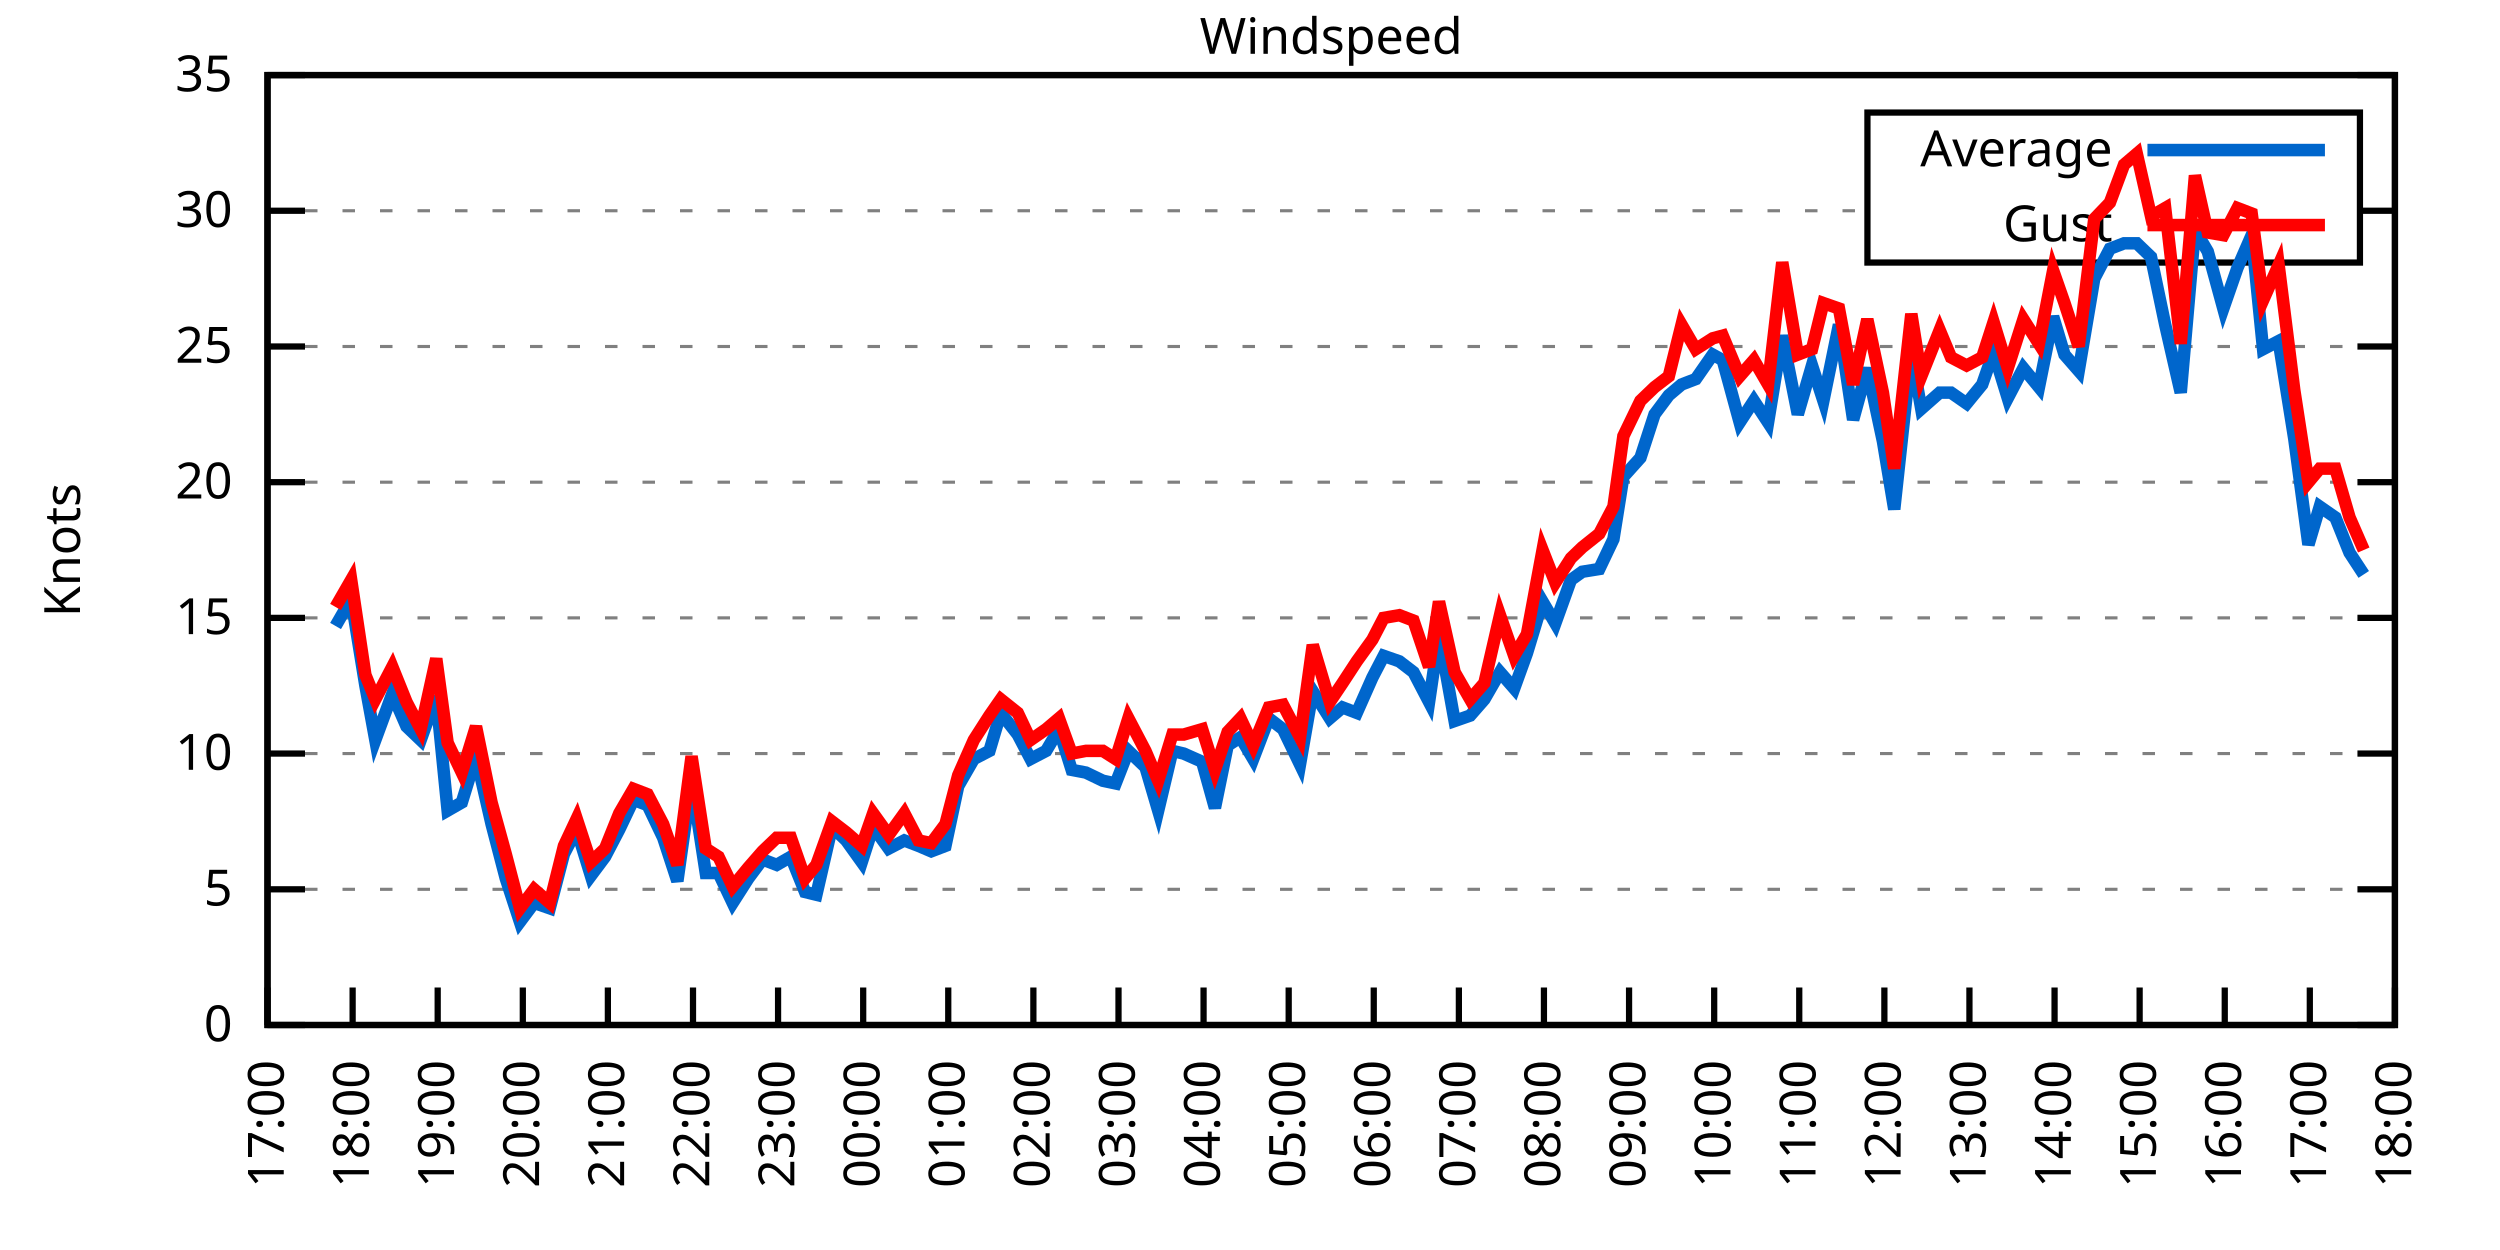
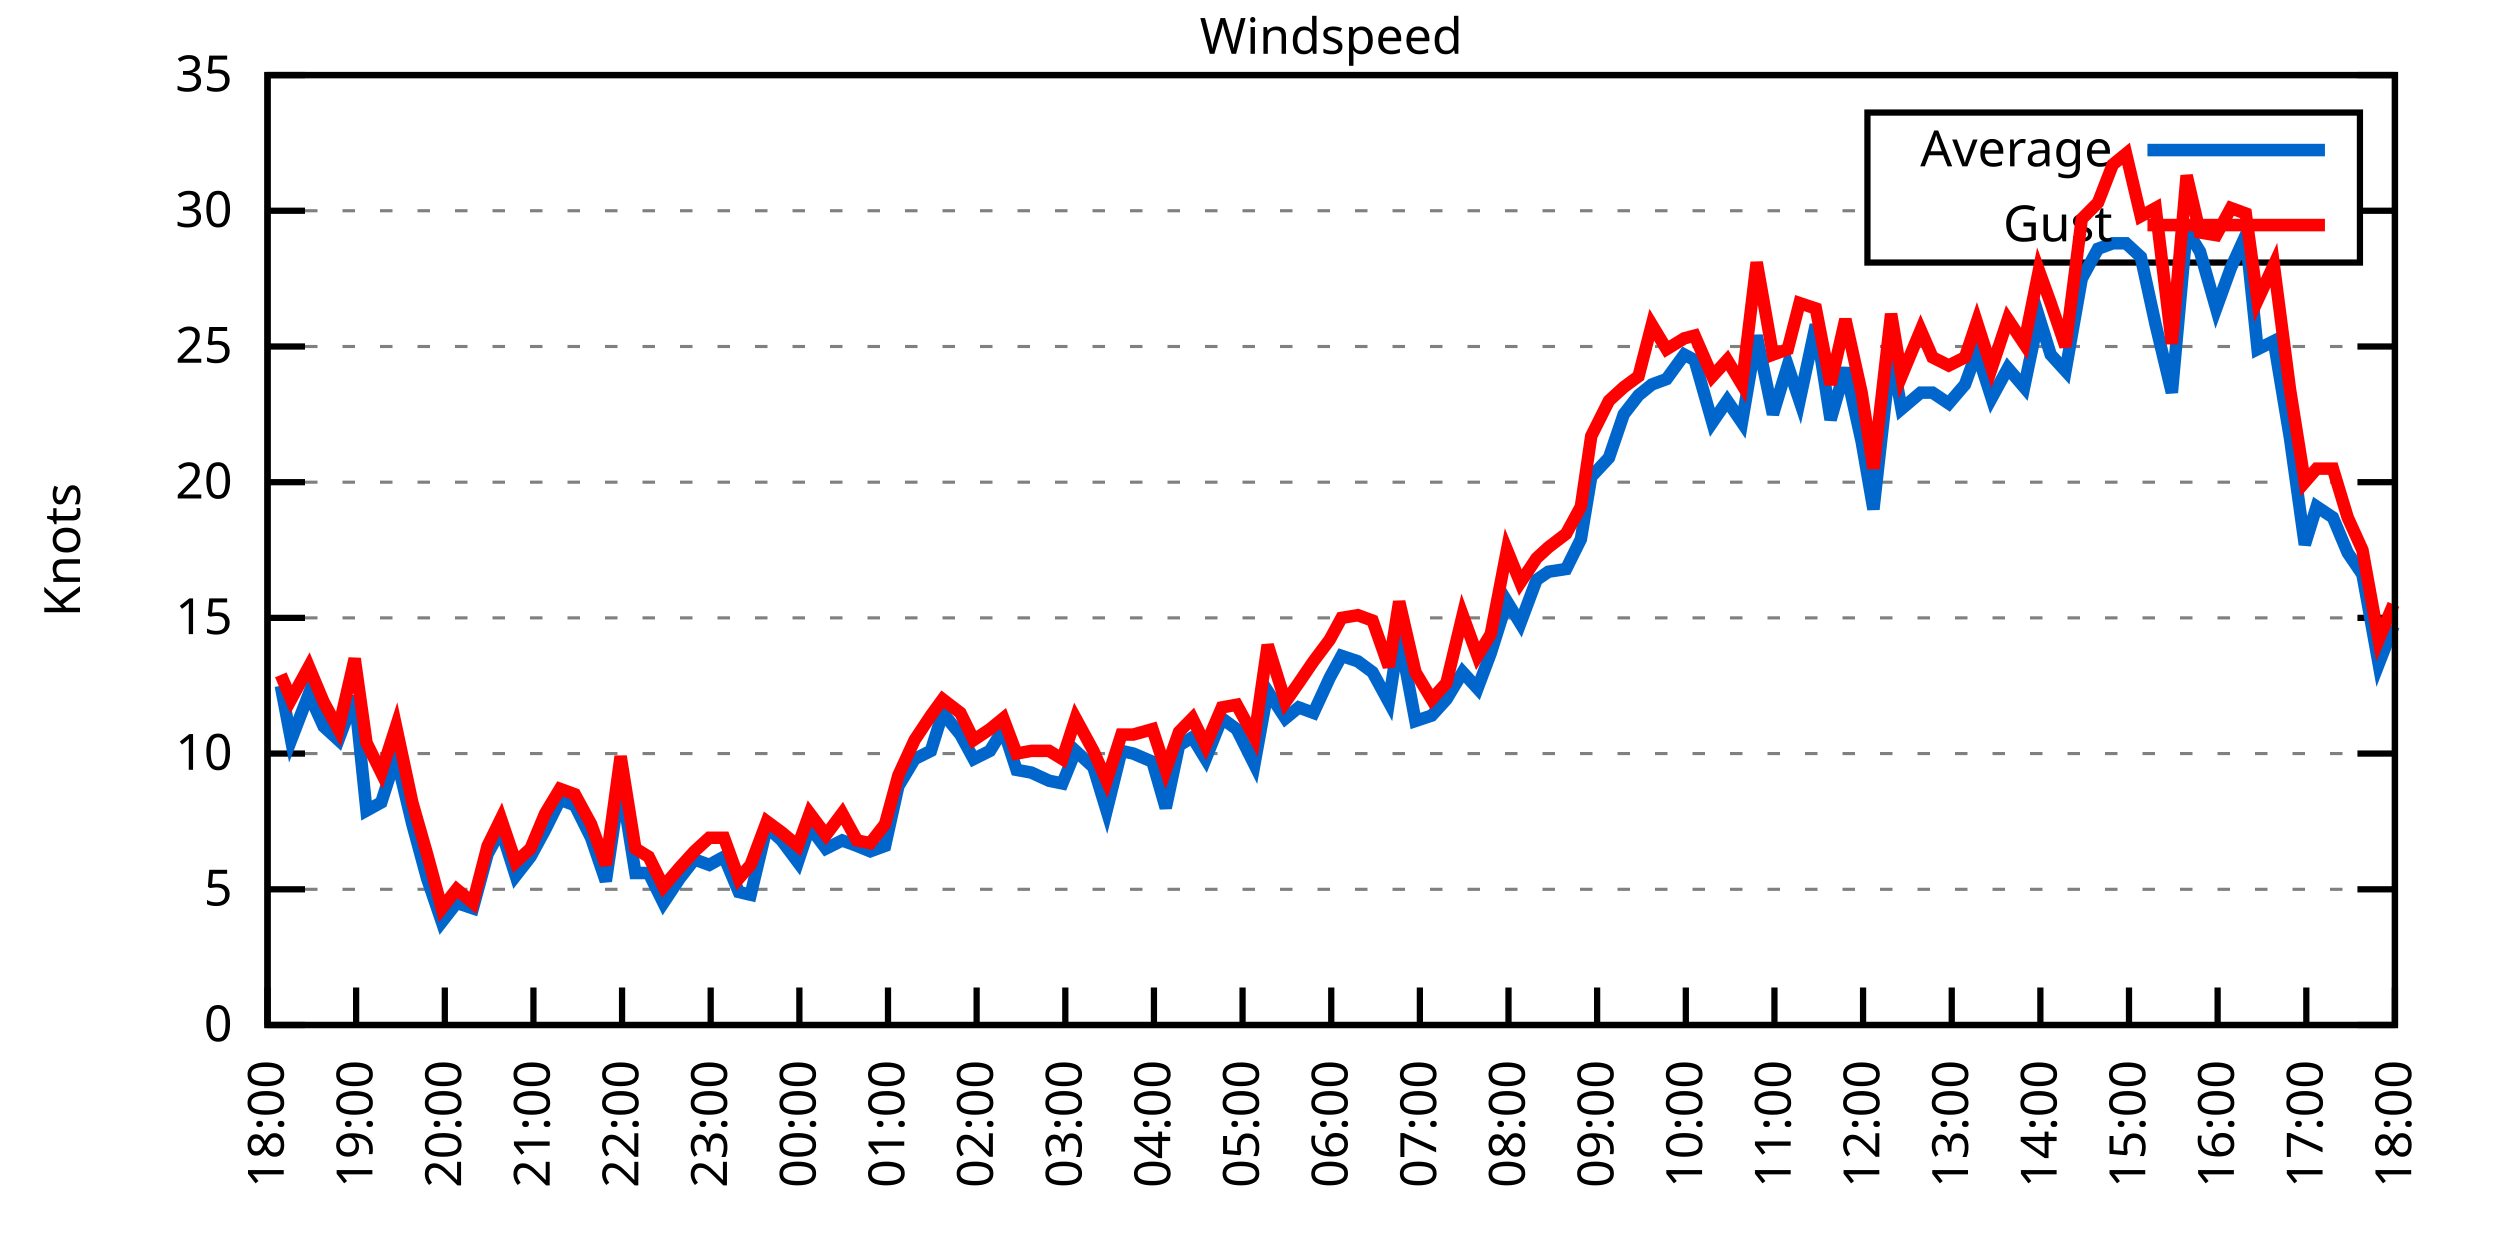
<svg xmlns="http://www.w3.org/2000/svg" xmlns:xlink="http://www.w3.org/1999/xlink" width="400" height="200" viewBox="0 0 400 200">
  <g id="gnuplot_canvas">
    <rect x="0" y="0" width="400" height="200" fill="none" />
    <defs>
      <circle id="gpDot" r="0.5" stroke-width="0.5" stroke="currentColor" />
      <path id="gpPt0" stroke-width="0.333" stroke="currentColor" d="M-1,0 h2 M0,-1 v2" />
      <path id="gpPt1" stroke-width="0.333" stroke="currentColor" d="M-1,-1 L1,1 M1,-1 L-1,1" />
      <path id="gpPt2" stroke-width="0.333" stroke="currentColor" d="M-1,0 L1,0 M0,-1 L0,1 M-1,-1 L1,1 M-1,1 L1,-1" />
      <rect id="gpPt3" stroke-width="0.333" stroke="currentColor" x="-1" y="-1" width="2" height="2" />
      <rect id="gpPt4" stroke-width="0.333" stroke="currentColor" fill="currentColor" x="-1" y="-1" width="2" height="2" />
      <circle id="gpPt5" stroke-width="0.333" stroke="currentColor" cx="0" cy="0" r="1" />
      <use xlink:href="#gpPt5" id="gpPt6" fill="currentColor" stroke="none" />
      <path id="gpPt7" stroke-width="0.333" stroke="currentColor" d="M0,-1.33 L-1.33,0.67 L1.33,0.67 z" />
      <use xlink:href="#gpPt7" id="gpPt8" fill="currentColor" stroke="none" />
      <use xlink:href="#gpPt7" id="gpPt9" stroke="currentColor" transform="rotate(180)" />
      <use xlink:href="#gpPt9" id="gpPt10" fill="currentColor" stroke="none" />
      <use xlink:href="#gpPt3" id="gpPt11" stroke="currentColor" transform="rotate(45)" />
      <use xlink:href="#gpPt11" id="gpPt12" fill="currentColor" stroke="none" />
      <path id="gpPt13" stroke-width="0.333" stroke="currentColor" d="M0,1.330 L1.265,0.411 L0.782,-1.067 L-0.782,-1.076 L-1.265,0.411 z" />
      <use xlink:href="#gpPt13" id="gpPt14" fill="currentColor" stroke="none" />
      <filter id="textbox" filterUnits="objectBoundingBox" x="0" y="0" height="1" width="1">
        <feFlood flood-color="white" flood-opacity="1" result="bgnd" />
        <feComposite in="SourceGraphic" in2="bgnd" operator="atop" />
      </filter>
      <filter id="greybox" filterUnits="objectBoundingBox" x="0" y="0" height="1" width="1">
        <feFlood flood-color="lightgrey" flood-opacity="1" result="grey" />
        <feComposite in="SourceGraphic" in2="grey" operator="atop" />
      </filter>
    </defs>
    <g fill="none" color="white" stroke="currentColor" stroke-width="1.00" stroke-linecap="butt" stroke-linejoin="miter">
</g>
    <g fill="none" color="black" stroke="currentColor" stroke-width="1.00" stroke-linecap="butt" stroke-linejoin="miter">
      <g stroke="none" shape-rendering="crispEdges">
        <polygon fill="rgb(255, 255, 255)" points="42.80,164.00 383.18,164.00 383.18,12.02 42.80,12.02 " />
      </g>
    </g>
    <g fill="none" color="black" stroke="currentColor" stroke-width="1.00" stroke-linecap="butt" stroke-linejoin="miter">
</g>
    <g fill="none" color="black" stroke="black" stroke-width="0.50" stroke-linecap="butt" stroke-linejoin="miter">
</g>
    <g fill="none" color="gray" stroke="currentColor" stroke-width="0.50" stroke-linecap="butt" stroke-linejoin="miter">
      <path stroke="gray" stroke-dasharray="2,4" class="gridline" d="M42.80,164.00 L383.19,164.00  " />
    </g>
    <g fill="none" color="gray" stroke="gray" stroke-width="1.00" stroke-linecap="butt" stroke-linejoin="miter">
</g>
    <g fill="none" color="black" stroke="currentColor" stroke-width="1.00" stroke-linecap="butt" stroke-linejoin="miter">
      <path stroke="black" d="M42.80,164.00 L48.80,164.00 M383.19,164.00 L377.19,164.00  " />
      <g transform="translate(37.20,166.60)" stroke="none" fill="black" font-family="Sans" font-size="8.00" text-anchor="end">
        <text>
          <tspan font-family="Sans"> 0</tspan>
        </text>
      </g>
    </g>
    <g fill="none" color="black" stroke="currentColor" stroke-width="1.00" stroke-linecap="butt" stroke-linejoin="miter">
</g>
    <g fill="none" color="black" stroke="black" stroke-width="0.50" stroke-linecap="butt" stroke-linejoin="miter">
</g>
    <g fill="none" color="gray" stroke="currentColor" stroke-width="0.50" stroke-linecap="butt" stroke-linejoin="miter">
      <path stroke="gray" stroke-dasharray="2,4" class="gridline" d="M42.80,142.29 L383.19,142.29  " />
    </g>
    <g fill="none" color="gray" stroke="gray" stroke-width="1.00" stroke-linecap="butt" stroke-linejoin="miter">
</g>
    <g fill="none" color="black" stroke="currentColor" stroke-width="1.00" stroke-linecap="butt" stroke-linejoin="miter">
      <path stroke="black" d="M42.80,142.29 L48.80,142.29 M383.19,142.29 L377.19,142.29  " />
      <g transform="translate(37.20,144.89)" stroke="none" fill="black" font-family="Sans" font-size="8.00" text-anchor="end">
        <text>
          <tspan font-family="Sans"> 5</tspan>
        </text>
      </g>
    </g>
    <g fill="none" color="black" stroke="currentColor" stroke-width="1.00" stroke-linecap="butt" stroke-linejoin="miter">
</g>
    <g fill="none" color="black" stroke="black" stroke-width="0.50" stroke-linecap="butt" stroke-linejoin="miter">
</g>
    <g fill="none" color="gray" stroke="currentColor" stroke-width="0.50" stroke-linecap="butt" stroke-linejoin="miter">
      <path stroke="gray" stroke-dasharray="2,4" class="gridline" d="M42.80,120.57 L383.19,120.57  " />
    </g>
    <g fill="none" color="gray" stroke="gray" stroke-width="1.00" stroke-linecap="butt" stroke-linejoin="miter">
</g>
    <g fill="none" color="black" stroke="currentColor" stroke-width="1.00" stroke-linecap="butt" stroke-linejoin="miter">
      <path stroke="black" d="M42.80,120.57 L48.80,120.57 M383.19,120.57 L377.19,120.57  " />
      <g transform="translate(37.20,123.17)" stroke="none" fill="black" font-family="Sans" font-size="8.00" text-anchor="end">
        <text>
          <tspan font-family="Sans"> 10</tspan>
        </text>
      </g>
    </g>
    <g fill="none" color="black" stroke="currentColor" stroke-width="1.00" stroke-linecap="butt" stroke-linejoin="miter">
</g>
    <g fill="none" color="black" stroke="black" stroke-width="0.50" stroke-linecap="butt" stroke-linejoin="miter">
</g>
    <g fill="none" color="gray" stroke="currentColor" stroke-width="0.50" stroke-linecap="butt" stroke-linejoin="miter">
      <path stroke="gray" stroke-dasharray="2,4" class="gridline" d="M42.80,98.86 L383.19,98.86  " />
    </g>
    <g fill="none" color="gray" stroke="gray" stroke-width="1.00" stroke-linecap="butt" stroke-linejoin="miter">
</g>
    <g fill="none" color="black" stroke="currentColor" stroke-width="1.00" stroke-linecap="butt" stroke-linejoin="miter">
      <path stroke="black" d="M42.80,98.86 L48.80,98.86 M383.19,98.86 L377.19,98.86  " />
      <g transform="translate(37.20,101.46)" stroke="none" fill="black" font-family="Sans" font-size="8.00" text-anchor="end">
        <text>
          <tspan font-family="Sans"> 15</tspan>
        </text>
      </g>
    </g>
    <g fill="none" color="black" stroke="currentColor" stroke-width="1.00" stroke-linecap="butt" stroke-linejoin="miter">
</g>
    <g fill="none" color="black" stroke="black" stroke-width="0.50" stroke-linecap="butt" stroke-linejoin="miter">
</g>
    <g fill="none" color="gray" stroke="currentColor" stroke-width="0.50" stroke-linecap="butt" stroke-linejoin="miter">
      <path stroke="gray" stroke-dasharray="2,4" class="gridline" d="M42.80,77.15 L383.19,77.15  " />
    </g>
    <g fill="none" color="gray" stroke="gray" stroke-width="1.00" stroke-linecap="butt" stroke-linejoin="miter">
</g>
    <g fill="none" color="black" stroke="currentColor" stroke-width="1.00" stroke-linecap="butt" stroke-linejoin="miter">
      <path stroke="black" d="M42.80,77.15 L48.80,77.15 M383.19,77.15 L377.19,77.15  " />
      <g transform="translate(37.20,79.75)" stroke="none" fill="black" font-family="Sans" font-size="8.00" text-anchor="end">
        <text>
          <tspan font-family="Sans"> 20</tspan>
        </text>
      </g>
    </g>
    <g fill="none" color="black" stroke="currentColor" stroke-width="1.00" stroke-linecap="butt" stroke-linejoin="miter">
</g>
    <g fill="none" color="black" stroke="black" stroke-width="0.50" stroke-linecap="butt" stroke-linejoin="miter">
</g>
    <g fill="none" color="gray" stroke="currentColor" stroke-width="0.50" stroke-linecap="butt" stroke-linejoin="miter">
      <path stroke="gray" stroke-dasharray="2,4" class="gridline" d="M42.80,55.44 L383.19,55.44  " />
    </g>
    <g fill="none" color="gray" stroke="gray" stroke-width="1.00" stroke-linecap="butt" stroke-linejoin="miter">
</g>
    <g fill="none" color="black" stroke="currentColor" stroke-width="1.00" stroke-linecap="butt" stroke-linejoin="miter">
      <path stroke="black" d="M42.80,55.44 L48.80,55.44 M383.19,55.44 L377.19,55.44  " />
      <g transform="translate(37.20,58.04)" stroke="none" fill="black" font-family="Sans" font-size="8.00" text-anchor="end">
        <text>
          <tspan font-family="Sans"> 25</tspan>
        </text>
      </g>
    </g>
    <g fill="none" color="black" stroke="currentColor" stroke-width="1.00" stroke-linecap="butt" stroke-linejoin="miter">
</g>
    <g fill="none" color="black" stroke="black" stroke-width="0.50" stroke-linecap="butt" stroke-linejoin="miter">
</g>
    <g fill="none" color="gray" stroke="currentColor" stroke-width="0.50" stroke-linecap="butt" stroke-linejoin="miter">
      <path stroke="gray" stroke-dasharray="2,4" class="gridline" d="M42.80,33.72 L298.79,33.72 M377.59,33.72 L383.19,33.72  " />
    </g>
    <g fill="none" color="gray" stroke="gray" stroke-width="1.00" stroke-linecap="butt" stroke-linejoin="miter">
</g>
    <g fill="none" color="black" stroke="currentColor" stroke-width="1.00" stroke-linecap="butt" stroke-linejoin="miter">
      <path stroke="black" d="M42.80,33.72 L48.80,33.72 M383.19,33.72 L377.19,33.72  " />
      <g transform="translate(37.20,36.32)" stroke="none" fill="black" font-family="Sans" font-size="8.00" text-anchor="end">
        <text>
          <tspan font-family="Sans"> 30</tspan>
        </text>
      </g>
    </g>
    <g fill="none" color="black" stroke="currentColor" stroke-width="1.00" stroke-linecap="butt" stroke-linejoin="miter">
</g>
    <g fill="none" color="black" stroke="black" stroke-width="0.50" stroke-linecap="butt" stroke-linejoin="miter">
</g>
    <g fill="none" color="gray" stroke="currentColor" stroke-width="0.50" stroke-linecap="butt" stroke-linejoin="miter">
      <path stroke="gray" stroke-dasharray="2,4" class="gridline" d="M42.80,12.01 L383.19,12.01  " />
    </g>
    <g fill="none" color="gray" stroke="gray" stroke-width="1.00" stroke-linecap="butt" stroke-linejoin="miter">
</g>
    <g fill="none" color="black" stroke="currentColor" stroke-width="1.00" stroke-linecap="butt" stroke-linejoin="miter">
      <path stroke="black" d="M42.80,12.01 L48.80,12.01 M383.19,12.01 L377.19,12.01  " />
      <g transform="translate(37.20,14.61)" stroke="none" fill="black" font-family="Sans" font-size="8.00" text-anchor="end">
        <text>
          <tspan font-family="Sans"> 35</tspan>
        </text>
      </g>
    </g>
    <g fill="none" color="black" stroke="currentColor" stroke-width="1.00" stroke-linecap="butt" stroke-linejoin="miter">
      <path stroke="black" d="M42.80,164.00 L42.80,158.00  " />
      <g transform="translate(45.40,169.60) rotate(270.00)" stroke="none" fill="black" font-family="Sans" font-size="8.00" text-anchor="end">
        <text>
-           <tspan font-family="Sans">17:00</tspan>
-         </text>
-       </g>
-     </g>
-     <g fill="none" color="black" stroke="currentColor" stroke-width="1.00" stroke-linecap="butt" stroke-linejoin="miter">
-       <path stroke="black" d="M56.42,164.00 L56.42,158.00  " />
-       <g transform="translate(59.02,169.60) rotate(270.00)" stroke="none" fill="black" font-family="Sans" font-size="8.00" text-anchor="end">
-         <text>
          <tspan font-family="Sans">18:00</tspan>
        </text>
      </g>
    </g>
    <g fill="none" color="black" stroke="currentColor" stroke-width="1.00" stroke-linecap="butt" stroke-linejoin="miter">
-       <path stroke="black" d="M70.03,164.00 L70.03,158.00  " />
-       <g transform="translate(72.63,169.60) rotate(270.00)" stroke="none" fill="black" font-family="Sans" font-size="8.00" text-anchor="end">
+       <path stroke="black" d="M56.98,164.00 L56.98,158.00  " />
+       <g transform="translate(59.58,169.60) rotate(270.00)" stroke="none" fill="black" font-family="Sans" font-size="8.00" text-anchor="end">
        <text>
          <tspan font-family="Sans">19:00</tspan>
        </text>
      </g>
    </g>
    <g fill="none" color="black" stroke="currentColor" stroke-width="1.00" stroke-linecap="butt" stroke-linejoin="miter">
-       <path stroke="black" d="M83.65,164.00 L83.65,158.00  " />
-       <g transform="translate(86.25,169.60) rotate(270.00)" stroke="none" fill="black" font-family="Sans" font-size="8.00" text-anchor="end">
+       <path stroke="black" d="M71.17,164.00 L71.17,158.00  " />
+       <g transform="translate(73.77,169.60) rotate(270.00)" stroke="none" fill="black" font-family="Sans" font-size="8.00" text-anchor="end">
        <text>
          <tspan font-family="Sans">20:00</tspan>
        </text>
      </g>
    </g>
    <g fill="none" color="black" stroke="currentColor" stroke-width="1.00" stroke-linecap="butt" stroke-linejoin="miter">
-       <path stroke="black" d="M97.26,164.00 L97.26,158.00  " />
-       <g transform="translate(99.86,169.60) rotate(270.00)" stroke="none" fill="black" font-family="Sans" font-size="8.00" text-anchor="end">
+       <path stroke="black" d="M85.35,164.00 L85.35,158.00  " />
+       <g transform="translate(87.95,169.60) rotate(270.00)" stroke="none" fill="black" font-family="Sans" font-size="8.00" text-anchor="end">
        <text>
          <tspan font-family="Sans">21:00</tspan>
        </text>
      </g>
    </g>
    <g fill="none" color="black" stroke="currentColor" stroke-width="1.00" stroke-linecap="butt" stroke-linejoin="miter">
-       <path stroke="black" d="M110.88,164.00 L110.88,158.00  " />
-       <g transform="translate(113.48,169.60) rotate(270.00)" stroke="none" fill="black" font-family="Sans" font-size="8.00" text-anchor="end">
+       <path stroke="black" d="M99.53,164.00 L99.53,158.00  " />
+       <g transform="translate(102.13,169.60) rotate(270.00)" stroke="none" fill="black" font-family="Sans" font-size="8.00" text-anchor="end">
        <text>
          <tspan font-family="Sans">22:00</tspan>
        </text>
      </g>
    </g>
    <g fill="none" color="black" stroke="currentColor" stroke-width="1.00" stroke-linecap="butt" stroke-linejoin="miter">
-       <path stroke="black" d="M124.49,164.00 L124.49,158.00  " />
-       <g transform="translate(127.09,169.60) rotate(270.00)" stroke="none" fill="black" font-family="Sans" font-size="8.00" text-anchor="end">
+       <path stroke="black" d="M113.71,164.00 L113.71,158.00  " />
+       <g transform="translate(116.31,169.60) rotate(270.00)" stroke="none" fill="black" font-family="Sans" font-size="8.00" text-anchor="end">
        <text>
          <tspan font-family="Sans">23:00</tspan>
        </text>
      </g>
    </g>
    <g fill="none" color="black" stroke="currentColor" stroke-width="1.00" stroke-linecap="butt" stroke-linejoin="miter">
-       <path stroke="black" d="M138.11,164.00 L138.11,158.00  " />
-       <g transform="translate(140.71,169.60) rotate(270.00)" stroke="none" fill="black" font-family="Sans" font-size="8.00" text-anchor="end">
+       <path stroke="black" d="M127.90,164.00 L127.90,158.00  " />
+       <g transform="translate(130.50,169.60) rotate(270.00)" stroke="none" fill="black" font-family="Sans" font-size="8.00" text-anchor="end">
        <text>
          <tspan font-family="Sans">00:00</tspan>
        </text>
      </g>
    </g>
    <g fill="none" color="black" stroke="currentColor" stroke-width="1.00" stroke-linecap="butt" stroke-linejoin="miter">
-       <path stroke="black" d="M151.72,164.00 L151.72,158.00  " />
-       <g transform="translate(154.32,169.60) rotate(270.00)" stroke="none" fill="black" font-family="Sans" font-size="8.00" text-anchor="end">
+       <path stroke="black" d="M142.08,164.00 L142.08,158.00  " />
+       <g transform="translate(144.68,169.60) rotate(270.00)" stroke="none" fill="black" font-family="Sans" font-size="8.00" text-anchor="end">
        <text>
          <tspan font-family="Sans">01:00</tspan>
        </text>
      </g>
    </g>
    <g fill="none" color="black" stroke="currentColor" stroke-width="1.00" stroke-linecap="butt" stroke-linejoin="miter">
-       <path stroke="black" d="M165.34,164.00 L165.34,158.00  " />
-       <g transform="translate(167.94,169.60) rotate(270.00)" stroke="none" fill="black" font-family="Sans" font-size="8.00" text-anchor="end">
+       <path stroke="black" d="M156.26,164.00 L156.26,158.00  " />
+       <g transform="translate(158.86,169.60) rotate(270.00)" stroke="none" fill="black" font-family="Sans" font-size="8.00" text-anchor="end">
        <text>
          <tspan font-family="Sans">02:00</tspan>
        </text>
      </g>
    </g>
    <g fill="none" color="black" stroke="currentColor" stroke-width="1.00" stroke-linecap="butt" stroke-linejoin="miter">
-       <path stroke="black" d="M178.96,164.00 L178.96,158.00  " />
-       <g transform="translate(181.56,169.60) rotate(270.00)" stroke="none" fill="black" font-family="Sans" font-size="8.00" text-anchor="end">
+       <path stroke="black" d="M170.45,164.00 L170.45,158.00  " />
+       <g transform="translate(173.05,169.60) rotate(270.00)" stroke="none" fill="black" font-family="Sans" font-size="8.00" text-anchor="end">
        <text>
          <tspan font-family="Sans">03:00</tspan>
        </text>
      </g>
    </g>
    <g fill="none" color="black" stroke="currentColor" stroke-width="1.00" stroke-linecap="butt" stroke-linejoin="miter">
-       <path stroke="black" d="M192.57,164.00 L192.57,158.00  " />
-       <g transform="translate(195.17,169.60) rotate(270.00)" stroke="none" fill="black" font-family="Sans" font-size="8.00" text-anchor="end">
+       <path stroke="black" d="M184.63,164.00 L184.63,158.00  " />
+       <g transform="translate(187.23,169.60) rotate(270.00)" stroke="none" fill="black" font-family="Sans" font-size="8.00" text-anchor="end">
        <text>
          <tspan font-family="Sans">04:00</tspan>
        </text>
      </g>
    </g>
    <g fill="none" color="black" stroke="currentColor" stroke-width="1.00" stroke-linecap="butt" stroke-linejoin="miter">
-       <path stroke="black" d="M206.19,164.00 L206.19,158.00  " />
-       <g transform="translate(208.79,169.60) rotate(270.00)" stroke="none" fill="black" font-family="Sans" font-size="8.00" text-anchor="end">
+       <path stroke="black" d="M198.81,164.00 L198.81,158.00  " />
+       <g transform="translate(201.41,169.60) rotate(270.00)" stroke="none" fill="black" font-family="Sans" font-size="8.00" text-anchor="end">
        <text>
          <tspan font-family="Sans">05:00</tspan>
        </text>
      </g>
    </g>
    <g fill="none" color="black" stroke="currentColor" stroke-width="1.00" stroke-linecap="butt" stroke-linejoin="miter">
-       <path stroke="black" d="M219.80,164.00 L219.80,158.00  " />
-       <g transform="translate(222.40,169.60) rotate(270.00)" stroke="none" fill="black" font-family="Sans" font-size="8.00" text-anchor="end">
+       <path stroke="black" d="M213.00,164.00 L213.00,158.00  " />
+       <g transform="translate(215.60,169.60) rotate(270.00)" stroke="none" fill="black" font-family="Sans" font-size="8.00" text-anchor="end">
        <text>
          <tspan font-family="Sans">06:00</tspan>
        </text>
      </g>
    </g>
    <g fill="none" color="black" stroke="currentColor" stroke-width="1.00" stroke-linecap="butt" stroke-linejoin="miter">
-       <path stroke="black" d="M233.42,164.00 L233.42,158.00  " />
-       <g transform="translate(236.02,169.60) rotate(270.00)" stroke="none" fill="black" font-family="Sans" font-size="8.00" text-anchor="end">
+       <path stroke="black" d="M227.18,164.00 L227.18,158.00  " />
+       <g transform="translate(229.78,169.60) rotate(270.00)" stroke="none" fill="black" font-family="Sans" font-size="8.00" text-anchor="end">
        <text>
          <tspan font-family="Sans">07:00</tspan>
        </text>
      </g>
    </g>
    <g fill="none" color="black" stroke="currentColor" stroke-width="1.00" stroke-linecap="butt" stroke-linejoin="miter">
-       <path stroke="black" d="M247.03,164.00 L247.03,158.00  " />
-       <g transform="translate(249.63,169.60) rotate(270.00)" stroke="none" fill="black" font-family="Sans" font-size="8.00" text-anchor="end">
+       <path stroke="black" d="M241.36,164.00 L241.36,158.00  " />
+       <g transform="translate(243.96,169.60) rotate(270.00)" stroke="none" fill="black" font-family="Sans" font-size="8.00" text-anchor="end">
        <text>
          <tspan font-family="Sans">08:00</tspan>
        </text>
      </g>
    </g>
    <g fill="none" color="black" stroke="currentColor" stroke-width="1.00" stroke-linecap="butt" stroke-linejoin="miter">
-       <path stroke="black" d="M260.65,164.00 L260.65,158.00  " />
-       <g transform="translate(263.25,169.60) rotate(270.00)" stroke="none" fill="black" font-family="Sans" font-size="8.00" text-anchor="end">
+       <path stroke="black" d="M255.54,164.00 L255.54,158.00  " />
+       <g transform="translate(258.14,169.60) rotate(270.00)" stroke="none" fill="black" font-family="Sans" font-size="8.00" text-anchor="end">
        <text>
          <tspan font-family="Sans">09:00</tspan>
        </text>
      </g>
    </g>
    <g fill="none" color="black" stroke="currentColor" stroke-width="1.00" stroke-linecap="butt" stroke-linejoin="miter">
-       <path stroke="black" d="M274.27,164.00 L274.27,158.00  " />
-       <g transform="translate(276.87,169.60) rotate(270.00)" stroke="none" fill="black" font-family="Sans" font-size="8.00" text-anchor="end">
+       <path stroke="black" d="M269.73,164.00 L269.73,158.00  " />
+       <g transform="translate(272.33,169.60) rotate(270.00)" stroke="none" fill="black" font-family="Sans" font-size="8.00" text-anchor="end">
        <text>
          <tspan font-family="Sans">10:00</tspan>
        </text>
      </g>
    </g>
    <g fill="none" color="black" stroke="currentColor" stroke-width="1.00" stroke-linecap="butt" stroke-linejoin="miter">
-       <path stroke="black" d="M287.88,164.00 L287.88,158.00  " />
-       <g transform="translate(290.48,169.60) rotate(270.00)" stroke="none" fill="black" font-family="Sans" font-size="8.00" text-anchor="end">
+       <path stroke="black" d="M283.91,164.00 L283.91,158.00  " />
+       <g transform="translate(286.51,169.60) rotate(270.00)" stroke="none" fill="black" font-family="Sans" font-size="8.00" text-anchor="end">
        <text>
          <tspan font-family="Sans">11:00</tspan>
        </text>
      </g>
    </g>
    <g fill="none" color="black" stroke="currentColor" stroke-width="1.00" stroke-linecap="butt" stroke-linejoin="miter">
-       <path stroke="black" d="M301.50,164.00 L301.50,158.00  " />
-       <g transform="translate(304.10,169.60) rotate(270.00)" stroke="none" fill="black" font-family="Sans" font-size="8.00" text-anchor="end">
+       <path stroke="black" d="M298.09,164.00 L298.09,158.00  " />
+       <g transform="translate(300.69,169.60) rotate(270.00)" stroke="none" fill="black" font-family="Sans" font-size="8.00" text-anchor="end">
        <text>
          <tspan font-family="Sans">12:00</tspan>
        </text>
      </g>
    </g>
    <g fill="none" color="black" stroke="currentColor" stroke-width="1.00" stroke-linecap="butt" stroke-linejoin="miter">
-       <path stroke="black" d="M315.11,164.00 L315.11,158.00  " />
-       <g transform="translate(317.71,169.60) rotate(270.00)" stroke="none" fill="black" font-family="Sans" font-size="8.00" text-anchor="end">
+       <path stroke="black" d="M312.28,164.00 L312.28,158.00  " />
+       <g transform="translate(314.88,169.60) rotate(270.00)" stroke="none" fill="black" font-family="Sans" font-size="8.00" text-anchor="end">
        <text>
          <tspan font-family="Sans">13:00</tspan>
        </text>
      </g>
    </g>
    <g fill="none" color="black" stroke="currentColor" stroke-width="1.00" stroke-linecap="butt" stroke-linejoin="miter">
-       <path stroke="black" d="M328.73,164.00 L328.73,158.00  " />
-       <g transform="translate(331.33,169.60) rotate(270.00)" stroke="none" fill="black" font-family="Sans" font-size="8.00" text-anchor="end">
+       <path stroke="black" d="M326.46,164.00 L326.46,158.00  " />
+       <g transform="translate(329.06,169.60) rotate(270.00)" stroke="none" fill="black" font-family="Sans" font-size="8.00" text-anchor="end">
        <text>
          <tspan font-family="Sans">14:00</tspan>
        </text>
      </g>
    </g>
    <g fill="none" color="black" stroke="currentColor" stroke-width="1.00" stroke-linecap="butt" stroke-linejoin="miter">
-       <path stroke="black" d="M342.34,164.00 L342.34,158.00  " />
-       <g transform="translate(344.94,169.60) rotate(270.00)" stroke="none" fill="black" font-family="Sans" font-size="8.00" text-anchor="end">
+       <path stroke="black" d="M340.64,164.00 L340.64,158.00  " />
+       <g transform="translate(343.24,169.60) rotate(270.00)" stroke="none" fill="black" font-family="Sans" font-size="8.00" text-anchor="end">
        <text>
          <tspan font-family="Sans">15:00</tspan>
        </text>
      </g>
    </g>
    <g fill="none" color="black" stroke="currentColor" stroke-width="1.00" stroke-linecap="butt" stroke-linejoin="miter">
-       <path stroke="black" d="M355.96,164.00 L355.96,158.00  " />
-       <g transform="translate(358.56,169.60) rotate(270.00)" stroke="none" fill="black" font-family="Sans" font-size="8.00" text-anchor="end">
+       <path stroke="black" d="M354.82,164.00 L354.82,158.00  " />
+       <g transform="translate(357.42,169.60) rotate(270.00)" stroke="none" fill="black" font-family="Sans" font-size="8.00" text-anchor="end">
        <text>
          <tspan font-family="Sans">16:00</tspan>
        </text>
      </g>
    </g>
    <g fill="none" color="black" stroke="currentColor" stroke-width="1.00" stroke-linecap="butt" stroke-linejoin="miter">
-       <path stroke="black" d="M369.57,164.00 L369.57,158.00  " />
-       <g transform="translate(372.17,169.60) rotate(270.00)" stroke="none" fill="black" font-family="Sans" font-size="8.00" text-anchor="end">
+       <path stroke="black" d="M369.01,164.00 L369.01,158.00  " />
+       <g transform="translate(371.61,169.60) rotate(270.00)" stroke="none" fill="black" font-family="Sans" font-size="8.00" text-anchor="end">
        <text>
          <tspan font-family="Sans">17:00</tspan>
        </text>
      </g>
    </g>
    <g fill="none" color="black" stroke="currentColor" stroke-width="1.00" stroke-linecap="butt" stroke-linejoin="miter">
      <path stroke="black" d="M383.19,164.00 L383.19,158.00  " />
      <g transform="translate(385.79,169.60) rotate(270.00)" stroke="none" fill="black" font-family="Sans" font-size="8.00" text-anchor="end">
        <text>
          <tspan font-family="Sans">18:00</tspan>
        </text>
      </g>
    </g>
    <g fill="none" color="black" stroke="currentColor" stroke-width="1.00" stroke-linecap="butt" stroke-linejoin="miter">
</g>
    <g fill="none" color="black" stroke="currentColor" stroke-width="1.00" stroke-linecap="butt" stroke-linejoin="miter">
      <path stroke="black" d="M42.80,12.01 L42.80,164.00 L383.19,164.00 L383.19,12.01 L42.80,12.01 Z  " />
    </g>
    <g fill="none" color="black" stroke="currentColor" stroke-width="1.00" stroke-linecap="butt" stroke-linejoin="miter">
</g>
    <g fill="none" color="black" stroke="currentColor" stroke-width="1.00" stroke-linecap="butt" stroke-linejoin="miter">
      <path stroke="black" d="M298.79,42.01 L298.79,18.01 L377.59,18.01 L377.59,42.01 L298.79,42.01 Z  " />
    </g>
    <g id="Windspeed_plot_1">
      <g fill="none" color="white" stroke="black" stroke-width="2.00" stroke-linecap="butt" stroke-linejoin="miter">
</g>
      <g fill="none" color="black" stroke="currentColor" stroke-width="2.00" stroke-linecap="butt" stroke-linejoin="miter">
        <g transform="translate(337.99,26.61)" stroke="none" fill="black" font-family="Sans" font-size="8.00" text-anchor="end">
          <text>
            <tspan font-family="Sans">Average</tspan>
          </text>
        </g>
      </g>
      <g fill="none" color="black" stroke="currentColor" stroke-width="2.00" stroke-linecap="butt" stroke-linejoin="miter">
-         <path stroke="rgb(  0, 102, 204)" d="M343.59,24.01 L371.99,24.01 M53.69,100.16 L56.19,95.82 L58.46,109.72 L60.05,118.40 L62.77,111.02 L65.04,116.23   L67.31,118.40 L69.80,111.45 L71.62,129.69 L73.89,128.39 L76.16,121.01 L78.65,131.86 L80.92,140.55 L83.19,147.50   L85.46,144.46 L87.96,145.33 L90.23,136.64 L92.27,132.73 L94.54,140.12 L96.81,137.08 L99.08,132.73 L101.35,127.96   L103.62,128.83 L106.11,134.04 L108.38,140.98 L110.65,124.92 L112.92,139.68 L114.96,139.68 L117.23,144.46 L119.73,140.55   L122.00,137.51 L124.27,138.38 L126.54,137.08 L128.81,142.72 L130.62,143.16 L133.12,132.30 L135.39,134.47 L137.88,137.94   L139.70,132.30 L142.19,135.77 L144.69,134.47 L146.96,135.34 L149.00,136.21 L151.27,135.34 L153.31,125.79 L155.81,121.44   L158.31,120.14 L160.12,114.06 L162.84,117.53 L164.89,121.44 L167.38,120.14 L169.43,116.67 L171.47,123.18 L173.74,123.61   L176.46,124.92 L178.50,125.35 L180.54,120.14 L183.27,122.75 L185.31,129.69 L187.58,120.14 L189.39,120.57 L192.34,121.88   L194.39,129.26 L196.43,119.27 L198.47,117.97 L200.51,121.44 L203.01,114.93 L205.28,116.67 L208.00,122.31 L210.04,110.59   L212.77,114.93 L214.81,113.19 L217.08,114.06 L219.58,108.42 L221.39,104.94 L223.89,105.81 L226.16,107.55 L228.65,112.32   L230.24,101.47 L232.74,115.36 L235.23,114.49 L237.50,111.89 L240.00,107.55 L242.27,110.15 L244.31,104.51 L246.81,96.26   L248.85,99.73 L251.35,92.78 L253.16,91.48 L255.88,91.04 L258.15,86.27 L259.74,76.28 L262.47,73.24 L264.73,66.29   L267.00,63.25 L269.05,61.52 L271.32,60.65 L274.04,56.74 L275.63,57.61 L278.35,67.59 L280.62,64.12 L282.89,67.59   L285.16,53.70 L287.65,66.29 L289.92,58.48 L291.74,64.12 L294.23,51.96 L296.50,67.16 L298.77,58.91 L301.27,70.63   L303.08,81.49 L305.81,56.30 L307.40,65.42 L310.35,62.82 L312.16,62.82 L314.66,64.56 L317.15,61.52 L318.97,56.30   L321.24,63.69 L323.74,58.91 L326.23,61.95 L328.50,50.66 L330.32,56.74 L332.59,59.34 L335.08,44.58 L337.58,39.80   L339.85,38.93 L341.89,38.93 L344.16,41.11 L346.43,51.96 L348.92,62.82 L351.19,36.76 L353.24,40.24 L355.73,49.36   L358.00,42.84 L360.27,37.63 L362.09,55.87 L364.58,54.57 L367.08,70.20 L369.35,87.14 L371.16,81.06 L373.66,82.79   L375.93,88.44 L378.20,91.91  " />
+         <path stroke="rgb(  0, 102, 204)" d="M343.59,24.01 L371.99,24.01 M44.93,109.72 L46.58,118.40 L49.42,111.02 L51.78,116.23 L54.15,118.40 L56.75,111.45   L58.64,129.69 L61.00,128.39 L63.37,121.01 L65.97,131.86 L68.33,140.55 L70.69,147.50 L73.06,144.46 L75.66,145.33   L78.02,136.64 L80.15,132.73 L82.51,140.12 L84.88,137.08 L87.24,132.73 L89.60,127.96 L91.97,128.83 L94.57,134.04   L96.93,140.98 L99.30,124.92 L101.66,139.68 L103.79,139.68 L106.15,144.46 L108.75,140.55 L111.11,137.51 L113.48,138.38   L115.84,137.08 L118.21,142.72 L120.10,143.16 L122.70,132.30 L125.06,134.47 L127.66,137.94 L129.55,132.30 L132.15,135.77   L134.75,134.47 L137.12,135.34 L139.24,136.21 L141.61,135.34 L143.74,125.79 L146.34,121.44 L148.94,120.14 L150.83,114.06   L153.66,117.53 L155.79,121.44 L158.39,120.14 L160.52,116.67 L162.65,123.18 L165.01,123.61 L167.85,124.92 L169.97,125.35   L172.10,120.14 L174.94,122.75 L177.06,129.69 L179.43,120.14 L181.32,120.57 L184.39,121.88 L186.52,129.26 L188.65,119.27   L190.78,117.97 L192.90,121.44 L195.50,114.93 L197.87,116.67 L200.70,122.31 L202.83,110.59 L205.67,114.93 L207.79,113.19   L210.16,114.06 L212.76,108.42 L214.65,104.94 L217.25,105.81 L219.61,107.55 L222.21,112.32 L223.87,101.47 L226.47,115.36   L229.07,114.49 L231.43,111.89 L234.03,107.55 L236.40,110.15 L238.52,104.51 L241.12,96.26 L243.25,99.73 L245.85,92.78   L247.74,91.48 L250.58,91.04 L252.94,86.27 L254.60,76.28 L257.43,73.24 L259.80,66.29 L262.16,63.25 L264.29,61.52   L266.65,60.65 L269.49,56.74 L271.14,57.61 L273.98,67.59 L276.35,64.12 L278.71,67.59 L281.07,53.70 L283.67,66.29   L286.04,58.48 L287.93,64.12 L290.53,51.96 L292.89,67.16 L295.26,58.91 L297.86,70.63 L299.75,81.49 L302.58,56.30   L304.24,65.42 L307.31,62.82 L309.20,62.82 L311.80,64.56 L314.40,61.52 L316.29,56.30 L318.66,63.69 L321.26,58.91   L323.86,61.95 L326.22,50.66 L328.11,56.74 L330.48,59.34 L333.08,44.58 L335.68,39.80 L338.04,38.93 L340.17,38.93   L342.53,41.11 L344.90,51.96 L347.50,62.82 L349.86,36.76 L351.99,40.24 L354.59,49.36 L356.95,42.84 L359.32,37.63   L361.21,55.87 L363.81,54.57 L366.41,70.20 L368.77,87.14 L370.66,81.06 L373.26,82.79 L375.63,88.44 L377.99,91.91   L380.59,106.24 L382.95,100.16  " />
      </g>
    </g>
    <g id="Windspeed_plot_2">
      <g fill="none" color="black" stroke="currentColor" stroke-width="2.00" stroke-linecap="butt" stroke-linejoin="miter">
        <g transform="translate(337.99,38.61)" stroke="none" fill="black" font-family="Sans" font-size="8.00" text-anchor="end">
          <text>
            <tspan font-family="Sans">Gust</tspan>
          </text>
        </g>
      </g>
      <g fill="none" color="black" stroke="currentColor" stroke-width="2.00" stroke-linecap="butt" stroke-linejoin="miter">
-         <path stroke="rgb(255,   0,   0)" d="M343.59,36.01 L371.99,36.01 M53.69,97.12 L56.19,92.78 L58.46,107.98 L60.05,111.89 L62.77,106.68 L65.04,112.32   L67.31,116.67 L69.80,105.38 L71.62,118.84 L73.89,123.61 L76.16,116.23 L78.65,128.39 L80.92,136.64 L83.19,145.33   L85.46,142.29 L87.96,144.46 L90.23,135.34 L92.27,131.00 L94.54,137.94 L96.81,135.77 L99.08,130.13 L101.35,126.22   L103.62,127.09 L106.11,131.86 L108.38,138.38 L110.65,121.01 L112.92,135.77 L114.96,137.08 L117.23,141.85 L119.73,138.81   L122.00,136.21 L124.27,134.04 L126.54,134.04 L128.81,140.55 L130.62,138.38 L133.12,131.43 L135.39,133.17 L137.88,135.34   L139.70,130.13 L142.19,133.60 L144.69,130.13 L146.96,134.47 L149.00,134.90 L151.27,131.86 L153.31,124.05 L155.81,118.40   L158.31,114.49 L160.12,111.89 L162.84,114.06 L164.89,118.40 L167.38,116.67 L169.43,114.93 L171.47,120.57 L173.74,120.14   L176.46,120.14 L178.50,121.44 L180.54,114.93 L183.27,120.14 L185.31,124.92 L187.58,117.53 L189.39,117.53 L192.34,116.67   L194.39,123.18 L196.43,117.10 L198.47,114.93 L200.51,119.27 L203.01,113.19 L205.28,112.76 L208.00,117.97 L210.04,103.20   L212.77,112.32 L214.81,109.28 L217.08,105.81 L219.58,102.34 L221.39,98.86 L223.89,98.43 L226.16,99.30 L228.65,106.68   L230.24,96.26 L232.74,107.55 L235.23,111.89 L237.50,109.28 L240.00,98.43 L242.27,104.94 L244.31,101.47 L246.81,88.00   L248.85,93.22 L251.35,89.31 L253.16,87.57 L255.88,85.40 L258.15,81.06 L259.74,69.77 L262.47,64.12 L264.73,61.95   L267.00,60.21 L269.05,51.96 L271.32,55.87 L274.04,54.13 L275.63,53.70 L278.35,60.21 L280.62,57.61 L282.89,61.52   L285.16,41.97 L287.65,56.74 L289.92,55.87 L291.74,48.49 L294.23,49.36 L296.50,61.52 L298.77,51.09 L301.27,62.82   L303.08,74.98 L305.81,50.22 L307.40,60.21 L310.35,52.83 L312.16,57.17 L314.66,58.48 L317.15,57.17 L318.97,51.53   L321.24,58.91 L323.74,51.09 L326.23,55.00 L328.50,43.28 L330.32,48.49 L332.59,55.44 L335.08,35.03 L337.58,32.42   L339.85,26.34 L341.89,24.60 L344.16,34.59 L346.43,33.29 L348.92,55.00 L351.19,28.08 L353.24,37.20 L355.73,37.63   L358.00,33.29 L360.27,34.16 L362.09,48.05 L364.58,42.41 L367.08,62.38 L369.35,77.15 L371.16,74.98 L373.66,74.98   L375.93,82.79 L378.20,88.00  " />
+         <path stroke="rgb(255,   0,   0)" d="M343.59,36.01 L371.99,36.01 M44.93,107.98 L46.58,111.89 L49.42,106.68 L51.78,112.32 L54.15,116.67 L56.75,105.38   L58.64,118.84 L61.00,123.61 L63.37,116.23 L65.97,128.39 L68.33,136.64 L70.69,145.33 L73.06,142.29 L75.66,144.46   L78.02,135.34 L80.15,131.00 L82.51,137.94 L84.88,135.77 L87.24,130.13 L89.60,126.22 L91.97,127.09 L94.57,131.86   L96.93,138.38 L99.30,121.01 L101.66,135.77 L103.79,137.08 L106.15,141.85 L108.75,138.81 L111.11,136.21 L113.48,134.04   L115.84,134.04 L118.21,140.55 L120.10,138.38 L122.70,131.43 L125.06,133.17 L127.66,135.34 L129.55,130.13 L132.15,133.60   L134.75,130.13 L137.12,134.47 L139.24,134.90 L141.61,131.86 L143.74,124.05 L146.34,118.40 L148.94,114.49 L150.83,111.89   L153.66,114.06 L155.79,118.40 L158.39,116.67 L160.52,114.93 L162.65,120.57 L165.01,120.14 L167.85,120.14 L169.97,121.44   L172.10,114.93 L174.94,120.14 L177.06,124.92 L179.43,117.53 L181.32,117.53 L184.39,116.67 L186.52,123.18 L188.65,117.10   L190.78,114.93 L192.90,119.27 L195.50,113.19 L197.87,112.76 L200.70,117.97 L202.83,103.20 L205.67,112.32 L207.79,109.28   L210.16,105.81 L212.76,102.34 L214.65,98.86 L217.25,98.43 L219.61,99.30 L222.21,106.68 L223.87,96.26 L226.47,107.55   L229.07,111.89 L231.43,109.28 L234.03,98.43 L236.40,104.94 L238.52,101.47 L241.12,88.00 L243.25,93.22 L245.85,89.31   L247.74,87.57 L250.58,85.40 L252.94,81.06 L254.60,69.77 L257.43,64.12 L259.80,61.95 L262.16,60.21 L264.29,51.96   L266.65,55.87 L269.49,54.13 L271.14,53.70 L273.98,60.21 L276.35,57.61 L278.71,61.52 L281.07,41.97 L283.67,56.74   L286.04,55.87 L287.93,48.49 L290.53,49.36 L292.89,61.52 L295.26,51.09 L297.86,62.82 L299.75,74.98 L302.58,50.22   L304.24,60.21 L307.31,52.83 L309.20,57.17 L311.80,58.48 L314.40,57.17 L316.29,51.53 L318.66,58.91 L321.26,51.09   L323.86,55.00 L326.22,43.28 L328.11,48.49 L330.48,55.44 L333.08,35.03 L335.68,32.42 L338.04,26.34 L340.17,24.60   L342.53,34.59 L344.90,33.29 L347.50,55.00 L349.86,28.08 L351.99,37.20 L354.59,37.63 L356.95,33.29 L359.32,34.16   L361.21,48.05 L363.81,42.41 L366.41,62.38 L368.77,77.15 L370.66,74.98 L373.26,74.98 L375.63,82.79 L377.99,88.00   L380.59,102.34 L382.95,96.69  " />
      </g>
    </g>
    <g fill="none" color="black" stroke="currentColor" stroke-width="2.00" stroke-linecap="butt" stroke-linejoin="miter">
</g>
    <g fill="none" color="black" stroke="black" stroke-width="1.00" stroke-linecap="butt" stroke-linejoin="miter">
</g>
    <g fill="none" color="black" stroke="currentColor" stroke-width="1.00" stroke-linecap="butt" stroke-linejoin="miter">
      <path stroke="black" d="M42.80,12.01 L42.80,164.00 L383.19,164.00 L383.19,12.01 L42.80,12.01 Z  " />
      <g transform="translate(12.80,88.01) rotate(270.00)" stroke="none" fill="black" font-family="Sans" font-size="8.00" text-anchor="middle">
        <text>
          <tspan font-family="Sans">Knots</tspan>
        </text>
      </g>
    </g>
    <g fill="none" color="black" stroke="currentColor" stroke-width="1.00" stroke-linecap="butt" stroke-linejoin="miter">
</g>
    <g fill="none" color="black" stroke="currentColor" stroke-width="1.00" stroke-linecap="butt" stroke-linejoin="miter">
      <g transform="translate(212.99,8.61)" stroke="none" fill="black" font-family="Sans" font-size="8.00" text-anchor="middle">
        <text>
          <tspan font-family="Sans">Windspeed</tspan>
        </text>
      </g>
    </g>
    <g fill="none" color="black" stroke="currentColor" stroke-width="1.00" stroke-linecap="butt" stroke-linejoin="miter">
</g>
  </g>
</svg>
